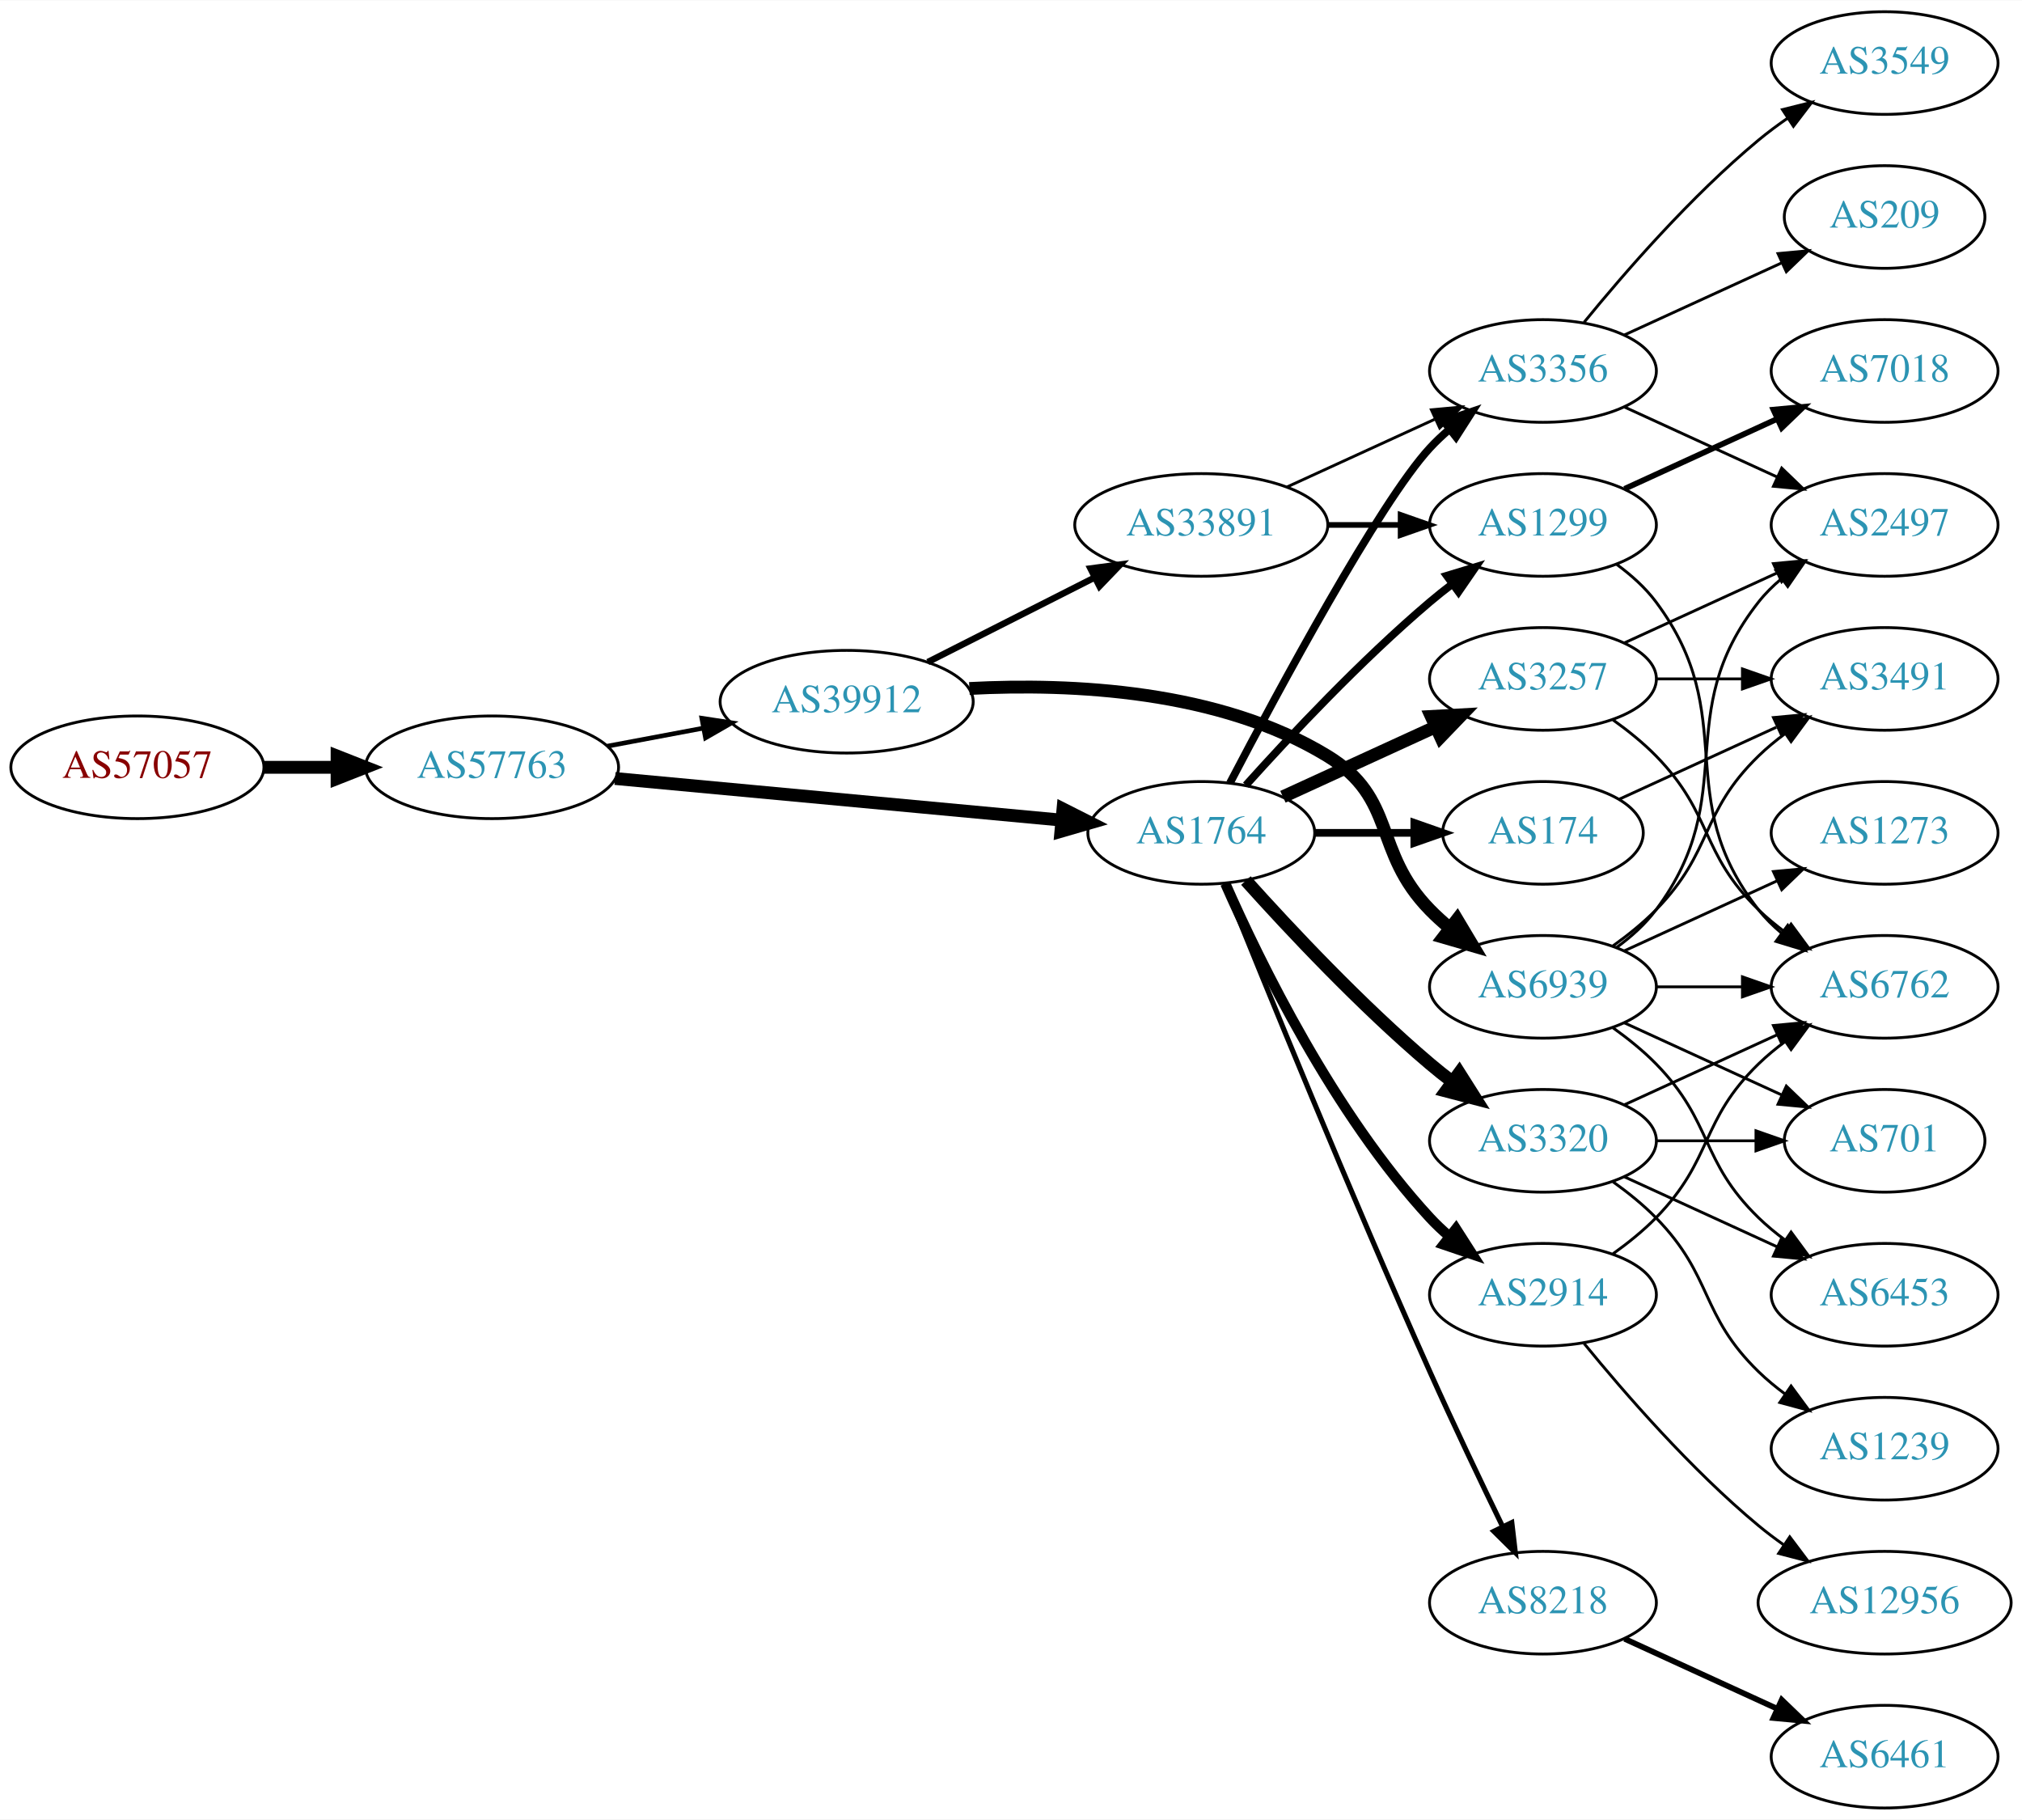
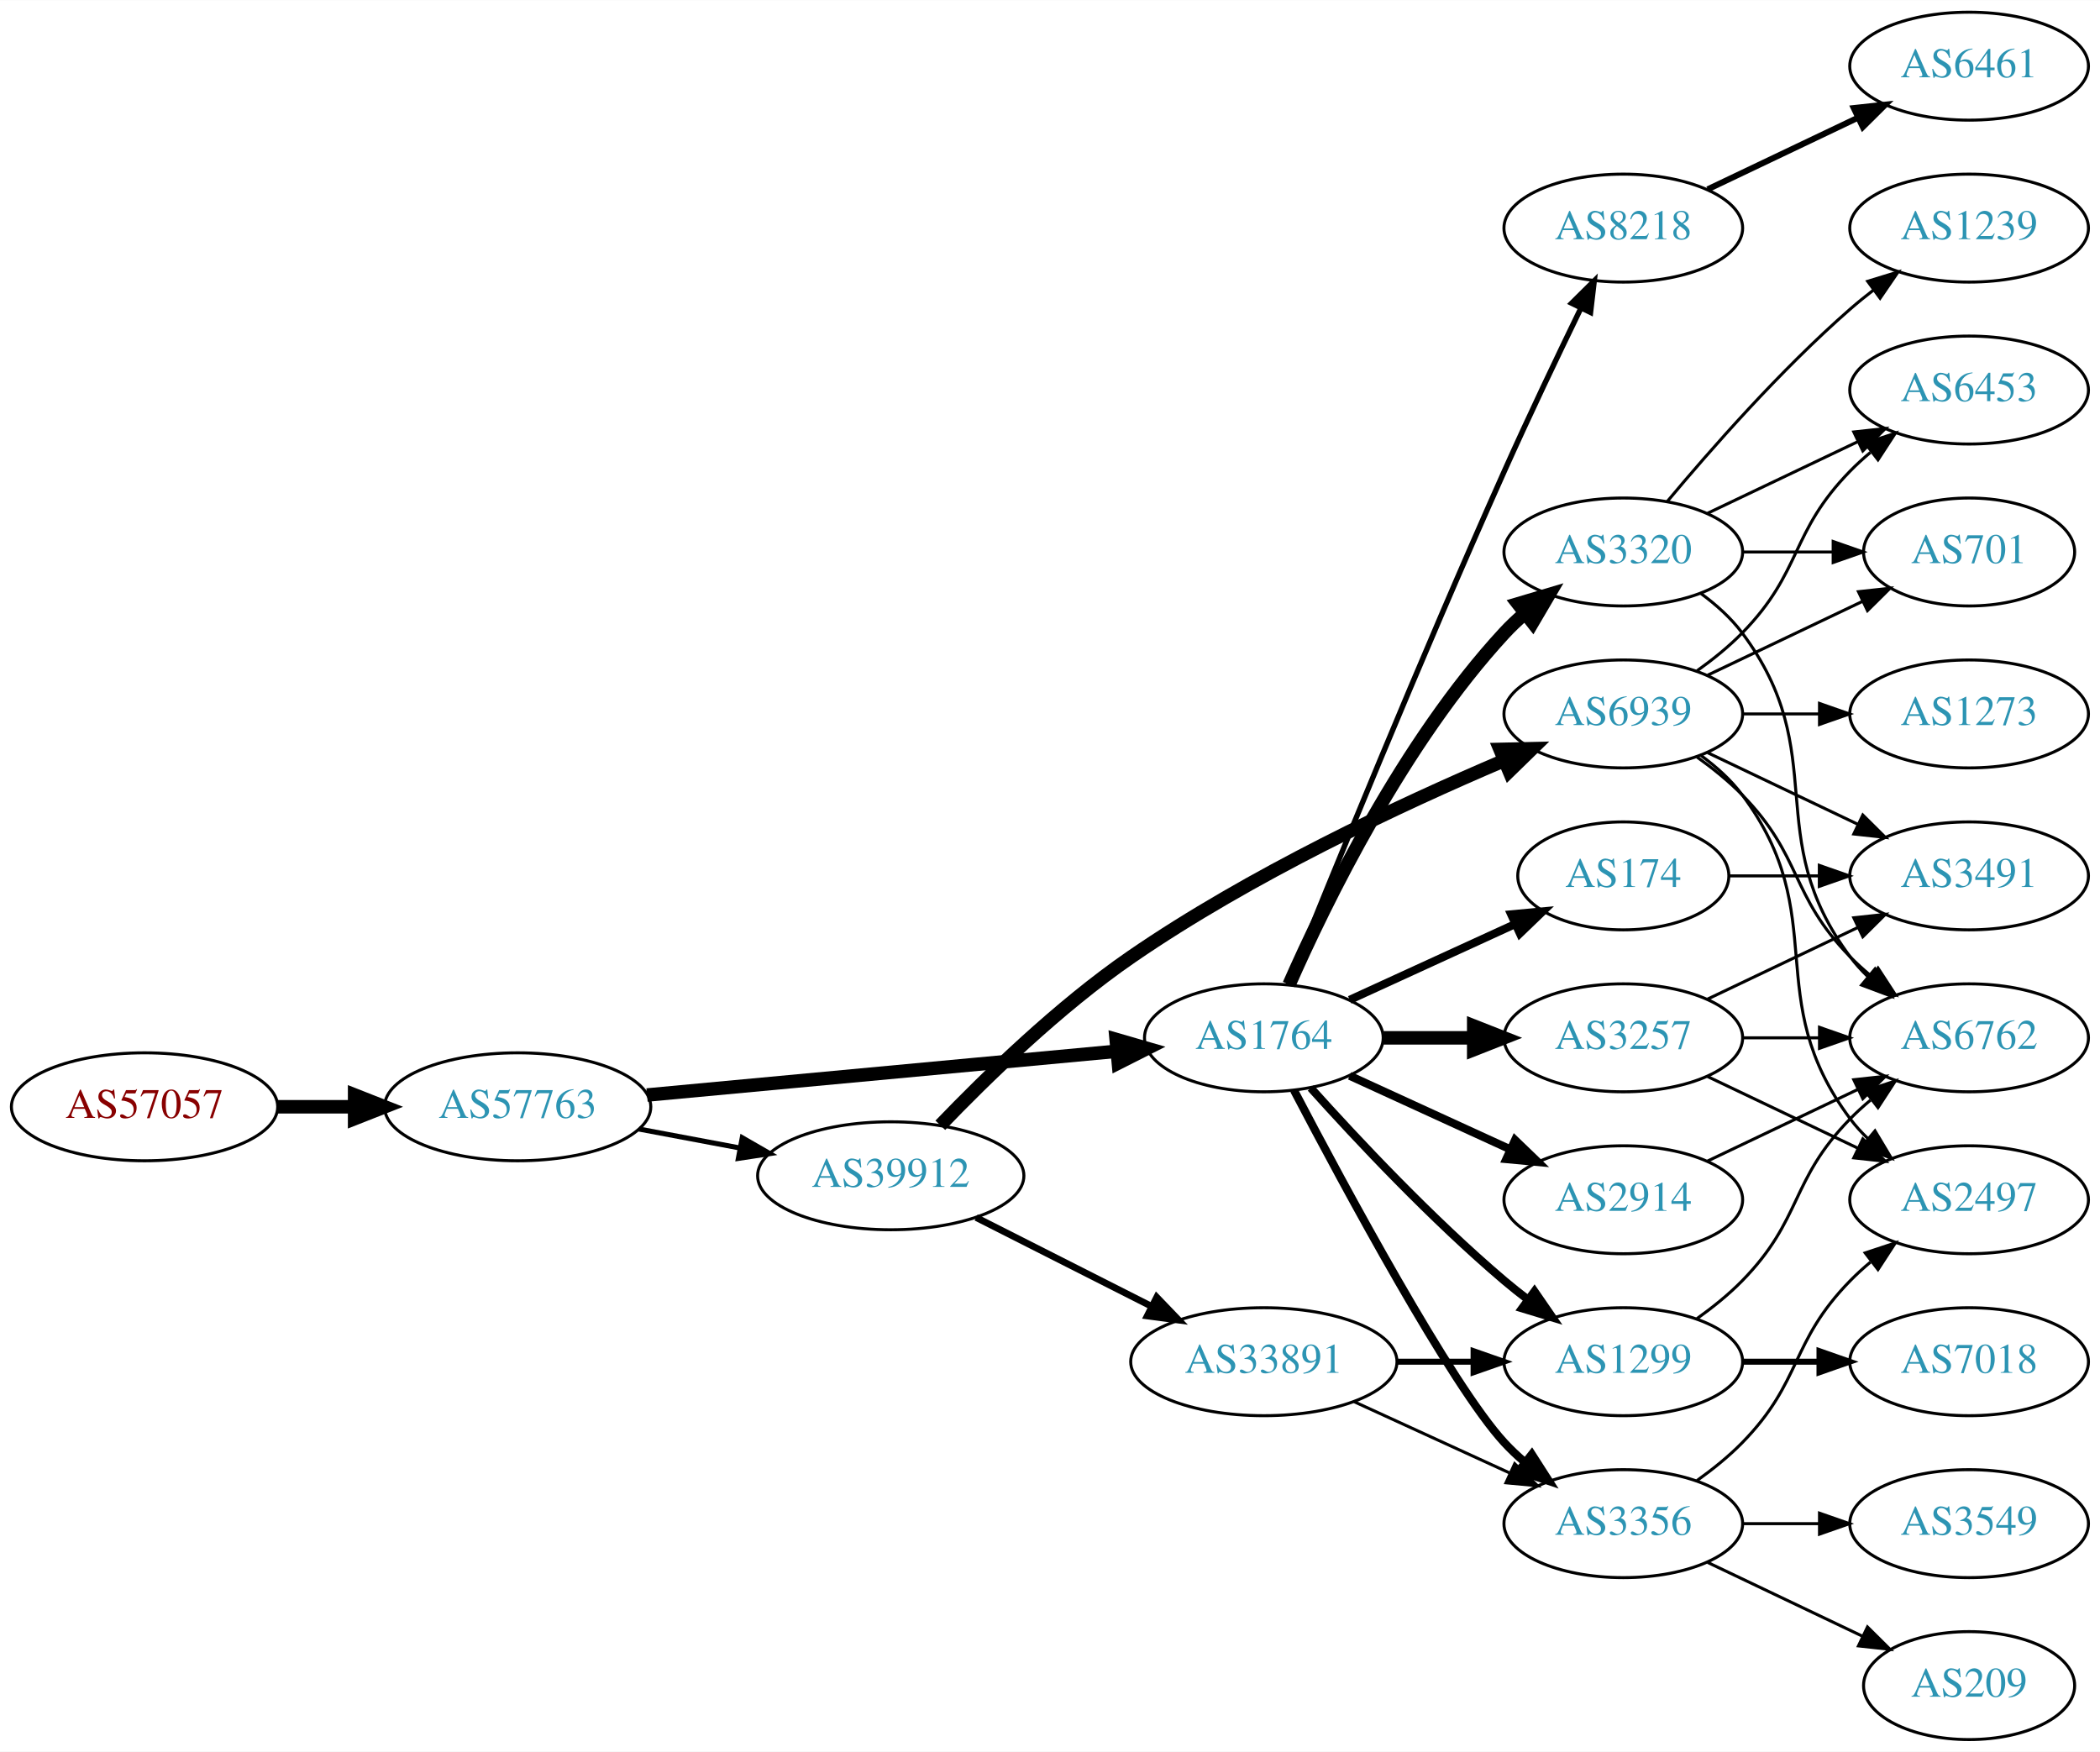
- <svg xmlns="http://www.w3.org/2000/svg" xmlns:xlink="http://www.w3.org/1999/xlink" width="709pt" height="638pt" viewBox="0.00 0.00 709.25 638.00">
-   <g id="graph0" class="graph" transform="scale(1 1) rotate(0) translate(4 634)">
-     <polygon fill="white" stroke="none" points="-4,4 -4,-634 705.254,-634 705.254,4 -4,4" />
+ <svg xmlns="http://www.w3.org/2000/svg" xmlns:xlink="http://www.w3.org/1999/xlink" width="700pt" height="584pt" viewBox="0.00 0.00 700.15 584.00">
+   <g id="graph0" class="graph" transform="scale(1 1) rotate(0) translate(4 580)">
+     <polygon fill="white" stroke="none" points="-4,4 -4,-580 696.155,-580 696.155,4 -4,4" />
    <g id="node1" class="node">
      <g id="a_node1">
        <a xlink:href="/asn/57057" xlink:title="AS57057 ~ AVALON Computersystem Ges.m.b.H. [AT]">
-           <ellipse fill="#ffffff" stroke="black" cx="44.196" cy="-365" rx="44.393" ry="18" />
-           <text text-anchor="middle" x="44.196" y="-361.3" font-family="Times,serif" font-size="14.00" fill="#880000">AS57057</text>
+           <ellipse fill="#ffffff" stroke="black" cx="44.196" cy="-211" rx="44.393" ry="18" />
+           <text text-anchor="middle" x="44.196" y="-207.3" font-family="Times,serif" font-size="14.00" fill="#880000">AS57057</text>
        </a>
      </g>
    </g>
    <g id="node2" class="node">
      <g id="a_node2">
        <a xlink:href="/asn/57763" xlink:title="AS57763 ~ SelfNet Internet Ges.m.b.H. [AT]">
-           <ellipse fill="#ffffff" stroke="black" cx="168.588" cy="-365" rx="44.393" ry="18" />
-           <text text-anchor="middle" x="168.588" y="-361.3" font-family="Times,serif" font-size="14.00" fill="#2c94b3">AS57763</text>
+           <ellipse fill="#ffffff" stroke="black" cx="168.588" cy="-211" rx="44.393" ry="18" />
+           <text text-anchor="middle" x="168.588" y="-207.3" font-family="Times,serif" font-size="14.00" fill="#2c94b3">AS57763</text>
        </a>
      </g>
    </g>
    <g id="edge1" class="edge">
-       <path fill="none" stroke="black" stroke-width="4.5" d="M88.692,-365C96.898,-365 105.569,-365 114.041,-365" />
-       <polygon fill="black" stroke="black" stroke-width="4.5" points="114.233,-368.938 124.233,-365 114.233,-361.063 114.233,-368.938" />
+       <path fill="none" stroke="black" stroke-width="4.5" d="M88.692,-211C96.898,-211 105.569,-211 114.041,-211" />
+       <polygon fill="black" stroke="black" stroke-width="4.5" points="114.233,-214.938 124.233,-211 114.233,-207.063 114.233,-214.938" />
    </g>
    <g id="node3" class="node">
      <g id="a_node3">
        <a xlink:href="/asn/1764" xlink:title="AS1764 ~ NEXTLAYER-AS [AT]">
-           <ellipse fill="#ffffff" stroke="black" cx="417.373" cy="-342" rx="39.794" ry="18" />
-           <text text-anchor="middle" x="417.373" y="-338.3" font-family="Times,serif" font-size="14.00" fill="#2c94b3">AS1764</text>
+           <ellipse fill="#ffffff" stroke="black" cx="417.373" cy="-234" rx="39.794" ry="18" />
+           <text text-anchor="middle" x="417.373" y="-230.3" font-family="Times,serif" font-size="14.00" fill="#2c94b3">AS1764</text>
        </a>
      </g>
    </g>
    <g id="edge2" class="edge">
-       <path fill="none" stroke="black" stroke-width="4.5" d="M211.732,-361.072C255.155,-357.025 322.745,-350.726 368.244,-346.486" />
-       <polygon fill="black" stroke="black" stroke-width="4.5" points="368.861,-350.383 378.452,-345.534 368.13,-342.542 368.861,-350.383" />
+       <path fill="none" stroke="black" stroke-width="4.5" d="M211.732,-214.928C255.155,-218.975 322.745,-225.274 368.244,-229.514" />
+       <polygon fill="black" stroke="black" stroke-width="4.5" points="368.13,-233.458 378.452,-230.466 368.861,-225.617 368.13,-233.458" />
    </g>
    <g id="node4" class="node">
      <g id="a_node4">
        <a xlink:href="/asn/39912" xlink:title="AS39912 ~ oja.at GmbH [AT]">
-           <ellipse fill="#ffffff" stroke="black" cx="292.98" cy="-388" rx="44.393" ry="18" />
-           <text text-anchor="middle" x="292.98" y="-384.3" font-family="Times,serif" font-size="14.00" fill="#2c94b3">AS39912</text>
+           <ellipse fill="#ffffff" stroke="black" cx="292.98" cy="-188" rx="44.393" ry="18" />
+           <text text-anchor="middle" x="292.98" y="-184.3" font-family="Times,serif" font-size="14.00" fill="#2c94b3">AS39912</text>
        </a>
      </g>
    </g>
    <g id="edge3" class="edge">
-       <path fill="none" stroke="black" stroke-width="1.62" d="M208.988,-372.404C219.688,-374.415 231.411,-376.618 242.589,-378.718" />
-       <polygon fill="black" stroke="black" stroke-width="1.62" points="242.18,-382.203 252.655,-380.61 243.473,-375.323 242.18,-382.203" />
+       <path fill="none" stroke="black" stroke-width="1.688" d="M208.988,-203.596C219.688,-201.585 231.411,-199.382 242.589,-197.282" />
+       <polygon fill="black" stroke="black" stroke-width="1.688" points="243.473,-200.677 252.655,-195.39 242.18,-193.797 243.473,-200.677" />
    </g>
    <g id="node5" class="node">
      <g id="a_node5">
+         <a xlink:href="/asn/3257" xlink:title="AS3257 ~ GTT [DE]">
+           <ellipse fill="#ffffff" stroke="black" cx="537.215" cy="-234" rx="39.794" ry="18" />
+           <text text-anchor="middle" x="537.215" y="-230.3" font-family="Times,serif" font-size="14.00" fill="#2c94b3">AS3257</text>
+         </a>
+       </g>
+     </g>
+     <g id="edge4" class="edge">
+       <path fill="none" stroke="black" stroke-width="4.5" d="M457.285,-234C466.839,-234 477.188,-234 487.151,-234" />
+       <polygon fill="black" stroke="black" stroke-width="4.5" points="487.343,-237.938 497.343,-234 487.343,-230.063 487.343,-237.938" />
+     </g>
+     <g id="node6" class="node">
+       <g id="a_node6">
+         <a xlink:href="/asn/174" xlink:title="AS174 ~ Cogent Communications [US]">
+           <ellipse fill="#ffffff" stroke="black" cx="537.215" cy="-288" rx="35.194" ry="18" />
+           <text text-anchor="middle" x="537.215" y="-284.3" font-family="Times,serif" font-size="14.00" fill="#2c94b3">AS174</text>
+         </a>
+       </g>
+     </g>
+     <g id="edge5" class="edge">
+       <path fill="none" stroke="black" stroke-width="2.7" d="M446.001,-246.661C462.418,-254.183 483.399,-263.798 500.996,-271.861" />
+       <polygon fill="black" stroke="black" stroke-width="2.7" points="499.824,-275.174 510.373,-276.158 502.74,-268.811 499.824,-275.174" />
+     </g>
+     <g id="node7" class="node">
+       <g id="a_node7">
+         <a xlink:href="/asn/3356" xlink:title="AS3356 ~ Level 3 Parent, LLC [US]">
+           <ellipse fill="#ffffff" stroke="black" cx="537.215" cy="-72" rx="39.794" ry="18" />
+           <text text-anchor="middle" x="537.215" y="-68.3" font-family="Times,serif" font-size="14.00" fill="#2c94b3">AS3356</text>
+         </a>
+       </g>
+     </g>
+     <g id="edge6" class="edge">
+       <path fill="none" stroke="black" stroke-width="2.7" d="M427.428,-216.499C444.171,-184.518 479.869,-118.162 497.569,-99 499.599,-96.802 501.838,-94.681 504.184,-92.66" />
+       <polygon fill="black" stroke="black" stroke-width="2.7" points="506.711,-95.126 512.428,-86.206 502.396,-89.614 506.711,-95.126" />
+     </g>
+     <g id="node8" class="node">
+       <g id="a_node8">
+         <a xlink:href="/asn/1299" xlink:title="AS1299 ~ Telia Carrier [EU]">
+           <ellipse fill="#ffffff" stroke="black" cx="537.215" cy="-126" rx="39.794" ry="18" />
+           <text text-anchor="middle" x="537.215" y="-122.3" font-family="Times,serif" font-size="14.00" fill="#2c94b3">AS1299</text>
+         </a>
+       </g>
+     </g>
+     <g id="edge7" class="edge">
+       <path fill="none" stroke="black" stroke-width="2.7" d="M433.019,-217.275C448.319,-200.235 473.417,-173.477 497.569,-153 500.066,-150.883 502.726,-148.768 505.438,-146.707" />
+       <polygon fill="black" stroke="black" stroke-width="2.7" points="507.604,-149.459 513.614,-140.734 503.474,-143.806 507.604,-149.459" />
+     </g>
+     <g id="node9" class="node">
+       <g id="a_node9">
+         <a xlink:href="/asn/3320" xlink:title="AS3320 ~ DTAG [DE]">
+           <ellipse fill="#ffffff" stroke="black" cx="537.215" cy="-396" rx="39.794" ry="18" />
+           <text text-anchor="middle" x="537.215" y="-392.3" font-family="Times,serif" font-size="14.00" fill="#2c94b3">AS3320</text>
+         </a>
+       </g>
+     </g>
+     <g id="edge8" class="edge">
+       <path fill="none" stroke="black" stroke-width="4.5" d="M425.788,-251.761C437.857,-279.183 463.828,-332.473 497.569,-369 499.599,-371.198 501.838,-373.319 504.184,-375.34" />
+       <polygon fill="black" stroke="black" stroke-width="4.5" points="502.127,-378.73 512.428,-381.794 506.981,-372.529 502.127,-378.73" />
+     </g>
+     <g id="node10" class="node">
+       <g id="a_node10">
        <a xlink:href="/asn/2914" xlink:title="AS2914 ~ NTT America, Inc. [US]">
          <ellipse fill="#ffffff" stroke="black" cx="537.215" cy="-180" rx="39.794" ry="18" />
          <text text-anchor="middle" x="537.215" y="-176.3" font-family="Times,serif" font-size="14.00" fill="#2c94b3">AS2914</text>
        </a>
      </g>
    </g>
-     <g id="edge4" class="edge">
-       <path fill="none" stroke="black" stroke-width="3.6" d="M425.788,-324.239C437.857,-296.817 463.828,-243.527 497.569,-207 499.599,-204.802 501.838,-202.681 504.184,-200.66" />
-       <polygon fill="black" stroke="black" stroke-width="3.6" points="506.711,-203.126 512.428,-194.206 502.396,-197.614 506.711,-203.126" />
-     </g>
-     <g id="node6" class="node">
-       <g id="a_node6">
-         <a xlink:href="/asn/3257" xlink:title="AS3257 ~ GTT [DE]">
-           <ellipse fill="#ffffff" stroke="black" cx="537.215" cy="-396" rx="39.794" ry="18" />
-           <text text-anchor="middle" x="537.215" y="-392.3" font-family="Times,serif" font-size="14.00" fill="#2c94b3">AS3257</text>
-         </a>
-       </g>
-     </g>
-     <g id="edge5" class="edge">
-       <path fill="none" stroke="black" stroke-width="4.5" d="M446.001,-354.661C461.958,-361.973 482.229,-371.261 499.512,-379.181" />
-       <polygon fill="black" stroke="black" stroke-width="4.5" points="498.028,-382.832 508.759,-383.419 501.309,-375.673 498.028,-382.832" />
-     </g>
-     <g id="node7" class="node">
-       <g id="a_node7">
-         <a xlink:href="/asn/3320" xlink:title="AS3320 ~ DTAG [DE]">
-           <ellipse fill="#ffffff" stroke="black" cx="537.215" cy="-234" rx="39.794" ry="18" />
-           <text text-anchor="middle" x="537.215" y="-230.3" font-family="Times,serif" font-size="14.00" fill="#2c94b3">AS3320</text>
-         </a>
-       </g>
-     </g>
-     <g id="edge6" class="edge">
-       <path fill="none" stroke="black" stroke-width="4.5" d="M433.019,-325.275C448.319,-308.235 473.417,-281.477 497.569,-261 500.066,-258.883 502.726,-256.768 505.438,-254.707" />
-       <polygon fill="black" stroke="black" stroke-width="4.5" points="507.862,-257.812 513.614,-248.734 503.216,-251.453 507.862,-257.812" />
-     </g>
-     <g id="node8" class="node">
-       <g id="a_node8">
-         <a xlink:href="/asn/1299" xlink:title="AS1299 ~ Telia Carrier [EU]">
-           <ellipse fill="#ffffff" stroke="black" cx="537.215" cy="-450" rx="39.794" ry="18" />
-           <text text-anchor="middle" x="537.215" y="-446.3" font-family="Times,serif" font-size="14.00" fill="#2c94b3">AS1299</text>
-         </a>
-       </g>
-     </g>
-     <g id="edge7" class="edge">
-       <path fill="none" stroke="black" stroke-width="2.7" d="M433.019,-358.725C448.319,-375.765 473.417,-402.523 497.569,-423 500.066,-425.117 502.726,-427.232 505.438,-429.293" />
-       <polygon fill="black" stroke="black" stroke-width="2.7" points="503.474,-432.194 513.614,-435.266 507.604,-426.541 503.474,-432.194" />
-     </g>
-     <g id="node9" class="node">
-       <g id="a_node9">
-         <a xlink:href="/asn/3356" xlink:title="AS3356 ~ Level 3 Parent, LLC [US]">
-           <ellipse fill="#ffffff" stroke="black" cx="537.215" cy="-504" rx="39.794" ry="18" />
-           <text text-anchor="middle" x="537.215" y="-500.3" font-family="Times,serif" font-size="14.00" fill="#2c94b3">AS3356</text>
-         </a>
-       </g>
-     </g>
-     <g id="edge8" class="edge">
-       <path fill="none" stroke="black" stroke-width="2.7" d="M427.428,-359.501C444.171,-391.482 479.869,-457.838 497.569,-477 499.599,-479.198 501.838,-481.319 504.184,-483.34" />
-       <polygon fill="black" stroke="black" stroke-width="2.7" points="502.396,-486.386 512.428,-489.794 506.711,-480.874 502.396,-486.386" />
-     </g>
-     <g id="node10" class="node">
-       <g id="a_node10">
-         <a xlink:href="/asn/174" xlink:title="AS174 ~ Cogent Communications [US]">
-           <ellipse fill="#ffffff" stroke="black" cx="537.215" cy="-342" rx="35.194" ry="18" />
-           <text text-anchor="middle" x="537.215" y="-338.3" font-family="Times,serif" font-size="14.00" fill="#2c94b3">AS174</text>
-         </a>
-       </g>
-     </g>
    <g id="edge9" class="edge">
-       <path fill="none" stroke="black" stroke-width="2.7" d="M457.285,-342C468.372,-342 480.531,-342 491.914,-342" />
-       <polygon fill="black" stroke="black" stroke-width="2.7" points="492.096,-345.5 502.096,-342 492.096,-338.5 492.096,-345.5" />
+       <path fill="none" stroke="black" stroke-width="2.7" d="M446.001,-221.339C461.958,-214.027 482.229,-204.739 499.512,-196.819" />
+       <polygon fill="black" stroke="black" stroke-width="2.7" points="501.126,-199.929 508.759,-192.581 498.21,-193.565 501.126,-199.929" />
    </g>
    <g id="node11" class="node">
      <g id="a_node11">
        <a xlink:href="/asn/8218" xlink:title="AS8218 ~ legacy Neotelecoms [FR]">
-           <ellipse fill="#ffffff" stroke="black" cx="537.215" cy="-72" rx="39.794" ry="18" />
-           <text text-anchor="middle" x="537.215" y="-68.3" font-family="Times,serif" font-size="14.00" fill="#2c94b3">AS8218</text>
+           <ellipse fill="#ffffff" stroke="black" cx="537.215" cy="-504" rx="39.794" ry="18" />
+           <text text-anchor="middle" x="537.215" y="-500.3" font-family="Times,serif" font-size="14.00" fill="#2c94b3">AS8218</text>
        </a>
      </g>
    </g>
    <g id="edge10" class="edge">
-       <path fill="none" stroke="black" stroke-width="1.8" d="M425.513,-324.158C439.064,-290.484 469.654,-215.343 497.569,-153 505.742,-134.746 515.435,-114.434 523.069,-98.716" />
-       <polygon fill="black" stroke="black" stroke-width="1.8" points="526.285,-100.105 527.524,-89.583 519.994,-97.036 526.285,-100.105" />
+       <path fill="none" stroke="black" stroke-width="1.8" d="M425.513,-251.842C439.064,-285.516 469.654,-360.657 497.569,-423 505.742,-441.254 515.435,-461.566 523.069,-477.284" />
+       <polygon fill="black" stroke="black" stroke-width="1.8" points="519.994,-478.964 527.524,-486.417 526.285,-475.895 519.994,-478.964" />
+     </g>
+     <g id="node22" class="node">
+       <g id="a_node22">
+         <a xlink:href="/asn/6939" xlink:title="AS6939 ~ Hurricane Electric LLC [US]">
+           <ellipse fill="#ffffff" stroke="black" cx="537.215" cy="-342" rx="39.794" ry="18" />
+           <text text-anchor="middle" x="537.215" y="-338.3" font-family="Times,serif" font-size="14.00" fill="#2c94b3">AS6939</text>
+         </a>
+       </g>
+     </g>
+     <g id="edge26" class="edge">
+       <path fill="none" stroke="black" stroke-width="4.5" d="M309.502,-204.839C324.687,-220.668 348.995,-244.353 373.176,-261 412.865,-288.322 463.103,-311.828 497.25,-326.374" />
+       <polygon fill="black" stroke="black" stroke-width="4.5" points="496.122,-330.171 506.867,-330.415 499.173,-322.911 496.122,-330.171" />
    </g>
    <g id="node23" class="node">
      <g id="a_node23">
-         <a xlink:href="/asn/6939" xlink:title="AS6939 ~ Hurricane Electric LLC [US]">
-           <ellipse fill="#ffffff" stroke="black" cx="537.215" cy="-288" rx="39.794" ry="18" />
-           <text text-anchor="middle" x="537.215" y="-284.3" font-family="Times,serif" font-size="14.00" fill="#2c94b3">AS6939</text>
+         <a xlink:href="/asn/33891" xlink:title="AS33891 ~ CORE-BACKBONE GMBH GLOBAL NETWORK [DE]">
+           <ellipse fill="#ffffff" stroke="black" cx="417.373" cy="-126" rx="44.393" ry="18" />
+           <text text-anchor="middle" x="417.373" y="-122.3" font-family="Times,serif" font-size="14.00" fill="#2c94b3">AS33891</text>
        </a>
      </g>
    </g>
    <g id="edge27" class="edge">
-       <path fill="none" stroke="black" stroke-width="4.5" d="M336.027,-392.637C371.959,-394.518 423.699,-392.106 461.569,-369 486.192,-353.976 477.396,-335.617 497.569,-315 499.661,-312.861 501.945,-310.782 504.322,-308.79" />
-       <polygon fill="black" stroke="black" stroke-width="4.5" points="507.107,-311.614 512.621,-302.389 502.298,-305.379 507.107,-311.614" />
-     </g>
-     <g id="node24" class="node">
-       <g id="a_node24">
-         <a xlink:href="/asn/33891" xlink:title="AS33891 ~ CORE-BACKBONE GMBH GLOBAL NETWORK [DE]">
-           <ellipse fill="#ffffff" stroke="black" cx="417.373" cy="-450" rx="44.393" ry="18" />
-           <text text-anchor="middle" x="417.373" y="-446.3" font-family="Times,serif" font-size="14.00" fill="#2c94b3">AS33891</text>
-         </a>
-       </g>
-     </g>
-     <g id="edge28" class="edge">
-       <path fill="none" stroke="black" stroke-width="2.25" d="M321.448,-401.914C338.691,-410.649 361.131,-422.016 379.863,-431.505" />
-       <polygon fill="black" stroke="black" stroke-width="2.25" points="378.495,-434.736 388.997,-436.132 381.658,-428.491 378.495,-434.736" />
+       <path fill="none" stroke="black" stroke-width="2.25" d="M321.448,-174.086C338.691,-165.351 361.131,-153.984 379.863,-144.495" />
+       <polygon fill="black" stroke="black" stroke-width="2.25" points="381.658,-147.509 388.997,-139.868 378.495,-141.264 381.658,-147.509" />
    </g>
    <g id="node12" class="node">
      <g id="a_node12">
        <a xlink:href="/asn/6762" xlink:title="AS6762 ~ TELECOM ITALIA SPARKLE S.p.A. [IT]">
-           <ellipse fill="#ffffff" stroke="black" cx="657.058" cy="-288" rx="39.794" ry="18" />
-           <text text-anchor="middle" x="657.058" y="-284.3" font-family="Times,serif" font-size="14.00" fill="#2c94b3">AS6762</text>
-         </a>
-       </g>
+           <ellipse fill="#ffffff" stroke="black" cx="652.508" cy="-234" rx="39.794" ry="18" />
+           <text text-anchor="middle" x="652.508" y="-230.3" font-family="Times,serif" font-size="14.00" fill="#2c94b3">AS6762</text>
+         </a>
+       </g>
+     </g>
+     <g id="edge17" class="edge">
+       <path fill="none" stroke="black" d="M576.887,-234C585.09,-234 593.854,-234 602.386,-234" />
+       <polygon fill="black" stroke="black" points="602.626,-237.5 612.626,-234 602.626,-230.5 602.626,-237.5" />
+     </g>
+     <g id="node16" class="node">
+       <g id="a_node16">
+         <a xlink:href="/asn/3491" xlink:title="AS3491 ~ PCCW Global, Inc. [US]">
+           <ellipse fill="#ffffff" stroke="black" cx="652.508" cy="-288" rx="39.794" ry="18" />
+           <text text-anchor="middle" x="652.508" y="-284.3" font-family="Times,serif" font-size="14.00" fill="#2c94b3">AS3491</text>
+         </a>
+       </g>
+     </g>
+     <g id="edge15" class="edge">
+       <path fill="none" stroke="black" d="M565.352,-246.934C580.346,-254.081 599.167,-263.052 615.39,-270.785" />
+       <polygon fill="black" stroke="black" points="614.06,-274.028 624.593,-275.171 617.072,-267.709 614.06,-274.028" />
+     </g>
+     <g id="node17" class="node">
+       <g id="a_node17">
+         <a xlink:href="/asn/2497" xlink:title="AS2497 ~ Internet Initiative Japan Inc. [JP]">
+           <ellipse fill="#ffffff" stroke="black" cx="652.508" cy="-180" rx="39.794" ry="18" />
+           <text text-anchor="middle" x="652.508" y="-176.3" font-family="Times,serif" font-size="14.00" fill="#2c94b3">AS2497</text>
+         </a>
+       </g>
+     </g>
+     <g id="edge16" class="edge">
+       <path fill="none" stroke="black" d="M565.352,-221.066C580.346,-213.919 599.167,-204.948 615.39,-197.215" />
+       <polygon fill="black" stroke="black" points="617.072,-200.291 624.593,-192.829 614.06,-193.972 617.072,-200.291" />
+     </g>
+     <g id="edge24" class="edge">
+       <path fill="none" stroke="black" d="M572.514,-288C581.891,-288 592.242,-288 602.276,-288" />
+       <polygon fill="black" stroke="black" points="602.565,-291.5 612.565,-288 602.565,-284.5 602.565,-291.5" />
+     </g>
+     <g id="edge21" class="edge">
+       <path fill="none" stroke="black" d="M561.809,-86.389C567.065,-90.148 572.397,-94.437 576.862,-99 597.034,-119.617 592.689,-132.383 612.862,-153 614.954,-155.139 617.238,-157.218 619.615,-159.21" />
+       <polygon fill="black" stroke="black" points="617.858,-162.275 627.914,-165.611 622.133,-156.732 617.858,-162.275" />
+     </g>
+     <g id="node19" class="node">
+       <g id="a_node19">
+         <a xlink:href="/asn/3549" xlink:title="AS3549 ~ Level 3 Parent, LLC [US]">
+           <ellipse fill="#ffffff" stroke="black" cx="652.508" cy="-72" rx="39.794" ry="18" />
+           <text text-anchor="middle" x="652.508" y="-68.3" font-family="Times,serif" font-size="14.00" fill="#2c94b3">AS3549</text>
+         </a>
+       </g>
+     </g>
+     <g id="edge20" class="edge">
+       <path fill="none" stroke="black" d="M576.887,-72C585.09,-72 593.854,-72 602.386,-72" />
+       <polygon fill="black" stroke="black" points="602.626,-75.5 612.626,-72 602.626,-68.5 602.626,-75.5" />
+     </g>
+     <g id="node20" class="node">
+       <g id="a_node20">
+         <a xlink:href="/asn/209" xlink:title="AS209 ~ CenturyLink Communications, LLC [US]">
+           <ellipse fill="#ffffff" stroke="black" cx="652.508" cy="-18" rx="35.194" ry="18" />
+           <text text-anchor="middle" x="652.508" y="-14.3" font-family="Times,serif" font-size="14.00" fill="#2c94b3">AS209</text>
+         </a>
+       </g>
+     </g>
+     <g id="edge22" class="edge">
+       <path fill="none" stroke="black" d="M565.352,-59.066C580.783,-51.71 600.269,-42.423 616.804,-34.541" />
+       <polygon fill="black" stroke="black" points="618.625,-37.551 626.146,-30.089 615.613,-31.232 618.625,-37.551" />
+     </g>
+     <g id="edge18" class="edge">
+       <path fill="none" stroke="black" d="M561.809,-140.389C567.065,-144.148 572.397,-148.437 576.862,-153 597.034,-173.617 592.689,-186.383 612.862,-207 614.954,-209.139 617.238,-211.218 619.615,-213.21" />
+       <polygon fill="black" stroke="black" points="617.858,-216.275 627.914,-219.611 622.133,-210.732 617.858,-216.275" />
+     </g>
+     <g id="node18" class="node">
+       <g id="a_node18">
+         <a xlink:href="/asn/7018" xlink:title="AS7018 ~ AT&amp;T Services, Inc. [US]">
+           <ellipse fill="#ffffff" stroke="black" cx="652.508" cy="-126" rx="39.794" ry="18" />
+           <text text-anchor="middle" x="652.508" y="-122.3" font-family="Times,serif" font-size="14.00" fill="#2c94b3">AS7018</text>
+         </a>
+       </g>
+     </g>
+     <g id="edge19" class="edge">
+       <path fill="none" stroke="black" stroke-width="2" d="M576.887,-126C585.09,-126 593.854,-126 602.386,-126" />
+       <polygon fill="black" stroke="black" stroke-width="2" points="602.626,-129.5 612.626,-126 602.626,-122.5 602.626,-129.5" />
    </g>
    <g id="edge11" class="edge">
-       <path fill="none" stroke="black" d="M561.809,-194.389C567.065,-198.148 572.397,-202.437 576.862,-207 597.034,-227.617 592.168,-240.906 612.862,-261 615.707,-263.763 618.881,-266.386 622.181,-268.834" />
-       <polygon fill="black" stroke="black" points="620.297,-271.786 630.529,-274.538 624.246,-266.006 620.297,-271.786" />
+       <path fill="none" stroke="black" d="M563.146,-382.118C568.222,-378.389 573.14,-373.984 576.862,-369 607.133,-328.458 582.59,-301.542 612.862,-261 614.606,-258.664 616.613,-256.455 618.777,-254.383" />
+       <polygon fill="black" stroke="black" points="621.136,-256.973 626.577,-247.882 616.655,-251.595 621.136,-256.973" />
    </g>
    <g id="node13" class="node">
      <g id="a_node13">
-         <a xlink:href="/asn/12956" xlink:title="AS12956 ~ TELXIUS [ES]">
-           <ellipse fill="#ffffff" stroke="black" cx="657.058" cy="-72" rx="44.393" ry="18" />
-           <text text-anchor="middle" x="657.058" y="-68.3" font-family="Times,serif" font-size="14.00" fill="#2c94b3">AS12956</text>
+         <a xlink:href="/asn/6453" xlink:title="AS6453 ~ TATA COMMUNICATIONS (AMERICA) INC [US]">
+           <ellipse fill="#ffffff" stroke="black" cx="652.508" cy="-450" rx="39.794" ry="18" />
+           <text text-anchor="middle" x="652.508" y="-446.3" font-family="Times,serif" font-size="14.00" fill="#2c94b3">AS6453</text>
        </a>
      </g>
    </g>
    <g id="edge12" class="edge">
-       <path fill="none" stroke="black" d="M551.634,-162.935C565.749,-145.625 589.164,-118.655 612.862,-99 615.599,-96.729 618.543,-94.506 621.56,-92.37" />
-       <polygon fill="black" stroke="black" points="623.786,-95.092 630.149,-86.621 619.892,-89.275 623.786,-95.092" />
-     </g>
-     <g id="edge15" class="edge">
-       <path fill="none" stroke="black" d="M561.809,-381.611C567.065,-377.852 572.397,-373.563 576.862,-369 597.034,-348.383 592.168,-335.094 612.862,-315 615.707,-312.237 618.881,-309.614 622.181,-307.166" />
-       <polygon fill="black" stroke="black" points="624.246,-309.994 630.529,-301.462 620.297,-304.214 624.246,-309.994" />
+       <path fill="none" stroke="black" d="M565.352,-408.934C580.346,-416.081 599.167,-425.052 615.39,-432.785" />
+       <polygon fill="black" stroke="black" points="614.06,-436.028 624.593,-437.171 617.072,-429.709 614.06,-436.028" />
    </g>
    <g id="node14" class="node">
      <g id="a_node14">
-         <a xlink:href="/asn/3491" xlink:title="AS3491 ~ PCCW Global, Inc. [US]">
-           <ellipse fill="#ffffff" stroke="black" cx="657.058" cy="-396" rx="39.794" ry="18" />
-           <text text-anchor="middle" x="657.058" y="-392.3" font-family="Times,serif" font-size="14.00" fill="#2c94b3">AS3491</text>
+         <a xlink:href="/asn/1239" xlink:title="AS1239 ~ Sprint [US]">
+           <ellipse fill="#ffffff" stroke="black" cx="652.508" cy="-504" rx="39.794" ry="18" />
+           <text text-anchor="middle" x="652.508" y="-500.3" font-family="Times,serif" font-size="14.00" fill="#2c94b3">AS1239</text>
        </a>
      </g>
    </g>
    <g id="edge13" class="edge">
-       <path fill="none" stroke="black" d="M577.128,-396C586.681,-396 597.031,-396 606.993,-396" />
-       <polygon fill="black" stroke="black" points="607.186,-399.5 617.186,-396 607.186,-392.5 607.186,-399.5" />
+       <path fill="none" stroke="black" d="M551.845,-412.817C566.128,-429.929 589.674,-456.745 612.862,-477 615.327,-479.154 617.966,-481.294 620.663,-483.372" />
+       <polygon fill="black" stroke="black" points="618.688,-486.264 628.817,-489.37 622.836,-480.625 618.688,-486.264" />
    </g>
    <g id="node15" class="node">
      <g id="a_node15">
-         <a xlink:href="/asn/2497" xlink:title="AS2497 ~ Internet Initiative Japan Inc. [JP]">
-           <ellipse fill="#ffffff" stroke="black" cx="657.058" cy="-450" rx="39.794" ry="18" />
-           <text text-anchor="middle" x="657.058" y="-446.3" font-family="Times,serif" font-size="14.00" fill="#2c94b3">AS2497</text>
+         <a xlink:href="/asn/701" xlink:title="AS701 ~ UUNET [US]">
+           <ellipse fill="#ffffff" stroke="black" cx="652.508" cy="-396" rx="35.194" ry="18" />
+           <text text-anchor="middle" x="652.508" y="-392.3" font-family="Times,serif" font-size="14.00" fill="#2c94b3">AS701</text>
        </a>
      </g>
    </g>
    <g id="edge14" class="edge">
-       <path fill="none" stroke="black" d="M565.844,-408.661C581.801,-415.973 602.072,-425.261 619.354,-433.181" />
-       <polygon fill="black" stroke="black" points="618.053,-436.435 628.602,-437.419 620.969,-430.071 618.053,-436.435" />
-     </g>
-     <g id="edge19" class="edge">
-       <path fill="none" stroke="black" d="M565.844,-246.661C581.801,-253.973 602.072,-263.261 619.354,-271.181" />
-       <polygon fill="black" stroke="black" points="618.053,-274.435 628.602,-275.419 620.969,-268.071 618.053,-274.435" />
-     </g>
-     <g id="node16" class="node">
-       <g id="a_node16">
-         <a xlink:href="/asn/701" xlink:title="AS701 ~ UUNET [US]">
-           <ellipse fill="#ffffff" stroke="black" cx="657.058" cy="-234" rx="35.194" ry="18" />
-           <text text-anchor="middle" x="657.058" y="-230.3" font-family="Times,serif" font-size="14.00" fill="#2c94b3">AS701</text>
-         </a>
-       </g>
-     </g>
-     <g id="edge16" class="edge">
-       <path fill="none" stroke="black" d="M577.128,-234C588.215,-234 600.374,-234 611.756,-234" />
-       <polygon fill="black" stroke="black" points="611.938,-237.5 621.938,-234 611.938,-230.5 611.938,-237.5" />
-     </g>
-     <g id="node17" class="node">
-       <g id="a_node17">
-         <a xlink:href="/asn/1239" xlink:title="AS1239 ~ Sprint [US]">
-           <ellipse fill="#ffffff" stroke="black" cx="657.058" cy="-126" rx="39.794" ry="18" />
-           <text text-anchor="middle" x="657.058" y="-122.3" font-family="Times,serif" font-size="14.00" fill="#2c94b3">AS1239</text>
-         </a>
-       </g>
-     </g>
-     <g id="edge17" class="edge">
-       <path fill="none" stroke="black" d="M561.809,-219.611C567.065,-215.852 572.397,-211.563 576.862,-207 597.034,-186.383 592.168,-173.094 612.862,-153 615.707,-150.237 618.881,-147.614 622.181,-145.166" />
-       <polygon fill="black" stroke="black" points="624.246,-147.994 630.529,-139.462 620.297,-142.214 624.246,-147.994" />
-     </g>
-     <g id="node18" class="node">
-       <g id="a_node18">
-         <a xlink:href="/asn/6453" xlink:title="AS6453 ~ TATA COMMUNICATIONS (AMERICA) INC [US]">
-           <ellipse fill="#ffffff" stroke="black" cx="657.058" cy="-180" rx="39.794" ry="18" />
-           <text text-anchor="middle" x="657.058" y="-176.3" font-family="Times,serif" font-size="14.00" fill="#2c94b3">AS6453</text>
-         </a>
-       </g>
-     </g>
-     <g id="edge18" class="edge">
-       <path fill="none" stroke="black" d="M565.844,-221.339C581.801,-214.027 602.072,-204.739 619.354,-196.819" />
-       <polygon fill="black" stroke="black" points="620.969,-199.929 628.602,-192.581 618.053,-193.565 620.969,-199.929" />
-     </g>
-     <g id="edge20" class="edge">
-       <path fill="none" stroke="black" d="M563.146,-436.118C568.222,-432.389 573.14,-427.984 576.862,-423 607.133,-382.458 581.563,-354.754 612.862,-315 615.187,-312.047 617.93,-309.33 620.889,-306.853" />
-       <polygon fill="black" stroke="black" points="623.082,-309.585 629.086,-300.855 618.949,-303.936 623.082,-309.585" />
-     </g>
-     <g id="node19" class="node">
-       <g id="a_node19">
-         <a xlink:href="/asn/7018" xlink:title="AS7018 ~ AT&amp;T Services, Inc. [US]">
-           <ellipse fill="#ffffff" stroke="black" cx="657.058" cy="-504" rx="39.794" ry="18" />
-           <text text-anchor="middle" x="657.058" y="-500.3" font-family="Times,serif" font-size="14.00" fill="#2c94b3">AS7018</text>
-         </a>
-       </g>
-     </g>
-     <g id="edge21" class="edge">
-       <path fill="none" stroke="black" stroke-width="2" d="M565.844,-462.661C581.801,-469.973 602.072,-479.261 619.354,-487.181" />
-       <polygon fill="black" stroke="black" stroke-width="2" points="618.053,-490.435 628.602,-491.419 620.969,-484.071 618.053,-490.435" />
-     </g>
-     <g id="edge24" class="edge">
-       <path fill="none" stroke="black" d="M565.844,-491.339C581.801,-484.027 602.072,-474.739 619.354,-466.819" />
-       <polygon fill="black" stroke="black" points="620.969,-469.929 628.602,-462.581 618.053,-463.565 620.969,-469.929" />
+       <path fill="none" stroke="black" d="M576.887,-396C586.593,-396 597.083,-396 607.046,-396" />
+       <polygon fill="black" stroke="black" points="607.183,-399.5 617.183,-396 607.183,-392.5 607.183,-399.5" />
+     </g>
+     <g id="edge23" class="edge">
+       <path fill="none" stroke="black" d="M565.352,-192.934C580.346,-200.081 599.167,-209.052 615.39,-216.785" />
+       <polygon fill="black" stroke="black" points="614.06,-220.028 624.593,-221.171 617.072,-213.709 614.06,-220.028" />
    </g>
    <g id="node21" class="node">
      <g id="a_node21">
-         <a xlink:href="/asn/3549" xlink:title="AS3549 ~ Level 3 Parent, LLC [US]">
-           <ellipse fill="#ffffff" stroke="black" cx="657.058" cy="-612" rx="39.794" ry="18" />
-           <text text-anchor="middle" x="657.058" y="-608.3" font-family="Times,serif" font-size="14.00" fill="#2c94b3">AS3549</text>
-         </a>
-       </g>
-     </g>
-     <g id="edge23" class="edge">
-       <path fill="none" stroke="black" d="M551.634,-521.065C565.749,-538.375 589.164,-565.345 612.862,-585 616.078,-587.668 619.579,-590.27 623.149,-592.741" />
-       <polygon fill="black" stroke="black" points="621.227,-595.666 631.505,-598.236 625.073,-589.817 621.227,-595.666" />
-     </g>
-     <g id="node22" class="node">
-       <g id="a_node22">
-         <a xlink:href="/asn/209" xlink:title="AS209 ~ CenturyLink Communications, LLC [US]">
-           <ellipse fill="#ffffff" stroke="black" cx="657.058" cy="-558" rx="35.194" ry="18" />
-           <text text-anchor="middle" x="657.058" y="-554.3" font-family="Times,serif" font-size="14.00" fill="#2c94b3">AS209</text>
+         <a xlink:href="/asn/6461" xlink:title="AS6461 ~ Zayo Bandwidth [US]">
+           <ellipse fill="#ffffff" stroke="black" cx="652.508" cy="-558" rx="39.794" ry="18" />
+           <text text-anchor="middle" x="652.508" y="-554.3" font-family="Times,serif" font-size="14.00" fill="#2c94b3">AS6461</text>
        </a>
      </g>
    </g>
    <g id="edge25" class="edge">
-       <path fill="none" stroke="black" d="M565.844,-516.661C582.26,-524.183 603.242,-533.798 620.839,-541.861" />
-       <polygon fill="black" stroke="black" points="619.667,-545.174 630.216,-546.158 622.583,-538.811 619.667,-545.174" />
-     </g>
-     <g id="edge26" class="edge">
-       <path fill="none" stroke="black" d="M564.076,-353.851C580.197,-361.238 601.199,-370.862 619.064,-379.048" />
-       <polygon fill="black" stroke="black" points="618.067,-382.441 628.616,-383.425 620.983,-376.077 618.067,-382.441" />
-     </g>
-     <g id="node20" class="node">
-       <g id="a_node20">
-         <a xlink:href="/asn/6461" xlink:title="AS6461 ~ Zayo Bandwidth [US]">
-           <ellipse fill="#ffffff" stroke="black" cx="657.058" cy="-18" rx="39.794" ry="18" />
-           <text text-anchor="middle" x="657.058" y="-14.3" font-family="Times,serif" font-size="14.00" fill="#2c94b3">AS6461</text>
-         </a>
-       </g>
-     </g>
-     <g id="edge22" class="edge">
-       <path fill="none" stroke="black" stroke-width="2" d="M565.844,-59.339C581.801,-52.027 602.072,-42.739 619.354,-34.819" />
-       <polygon fill="black" stroke="black" stroke-width="2" points="620.969,-37.929 628.602,-30.581 618.053,-31.565 620.969,-37.929" />
+       <path fill="none" stroke="black" stroke-width="2" d="M565.352,-516.934C580.346,-524.081 599.167,-533.052 615.39,-540.785" />
+       <polygon fill="black" stroke="black" stroke-width="2" points="614.06,-544.028 624.593,-545.171 617.072,-537.709 614.06,-544.028" />
+     </g>
+     <g id="edge29" class="edge">
+       <path fill="none" stroke="black" d="M561.809,-327.611C567.065,-323.852 572.397,-319.563 576.862,-315 597.034,-294.383 592.689,-281.617 612.862,-261 614.954,-258.861 617.238,-256.782 619.615,-254.79" />
+       <polygon fill="black" stroke="black" points="622.133,-257.268 627.914,-248.389 617.858,-251.725 622.133,-257.268" />
    </g>
    <g id="edge32" class="edge">
-       <path fill="none" stroke="black" d="M577.128,-288C586.681,-288 597.031,-288 606.993,-288" />
-       <polygon fill="black" stroke="black" points="607.186,-291.5 617.186,-288 607.186,-284.5 607.186,-291.5" />
+       <path fill="none" stroke="black" d="M561.809,-356.389C567.065,-360.148 572.397,-364.437 576.862,-369 597.034,-389.617 592.689,-402.383 612.862,-423 614.954,-425.139 617.238,-427.218 619.615,-429.21" />
+       <polygon fill="black" stroke="black" points="617.858,-432.275 627.914,-435.611 622.133,-426.732 617.858,-432.275" />
+     </g>
+     <g id="edge33" class="edge">
+       <path fill="none" stroke="black" d="M565.352,-354.934C580.783,-362.29 600.269,-371.577 616.804,-379.459" />
+       <polygon fill="black" stroke="black" points="615.613,-382.768 626.146,-383.911 618.625,-376.449 615.613,-382.768" />
+     </g>
+     <g id="edge31" class="edge">
+       <path fill="none" stroke="black" d="M565.352,-329.066C580.346,-321.919 599.167,-312.948 615.39,-305.215" />
+       <polygon fill="black" stroke="black" points="617.072,-308.291 624.593,-300.829 614.06,-301.972 617.072,-308.291" />
+     </g>
+     <g id="edge30" class="edge">
+       <path fill="none" stroke="black" d="M563.146,-328.118C568.222,-324.389 573.14,-319.984 576.862,-315 607.133,-274.458 582.59,-247.542 612.862,-207 614.606,-204.664 616.613,-202.455 618.777,-200.383" />
+       <polygon fill="black" stroke="black" points="621.136,-202.973 626.577,-193.882 616.655,-197.595 621.136,-202.973" />
+     </g>
+     <g id="node24" class="node">
+       <g id="a_node24">
+         <a xlink:href="/asn/1273" xlink:title="AS1273 ~ Vodafone Group PLC [EU]">
+           <ellipse fill="#ffffff" stroke="black" cx="652.508" cy="-342" rx="39.794" ry="18" />
+           <text text-anchor="middle" x="652.508" y="-338.3" font-family="Times,serif" font-size="14.00" fill="#2c94b3">AS1273</text>
+         </a>
+       </g>
+     </g>
+     <g id="edge28" class="edge">
+       <path fill="none" stroke="black" d="M576.887,-342C585.09,-342 593.854,-342 602.386,-342" />
+       <polygon fill="black" stroke="black" points="602.626,-345.5 612.626,-342 602.626,-338.5 602.626,-345.5" />
+     </g>
+     <g id="edge35" class="edge">
+       <path fill="none" stroke="black" d="M447.502,-112.652C463.113,-105.498 482.511,-96.609 499.183,-88.969" />
+       <polygon fill="black" stroke="black" points="501.002,-91.986 508.635,-84.638 498.086,-85.622 501.002,-91.986" />
    </g>
    <g id="edge34" class="edge">
-       <path fill="none" stroke="black" d="M561.809,-302.389C567.065,-306.148 572.397,-310.437 576.862,-315 597.034,-335.617 592.168,-348.906 612.862,-369 615.707,-371.763 618.881,-374.386 622.181,-376.834" />
-       <polygon fill="black" stroke="black" points="620.297,-379.786 630.529,-382.538 624.246,-374.006 620.297,-379.786" />
-     </g>
-     <g id="edge30" class="edge">
-       <path fill="none" stroke="black" d="M563.146,-301.882C568.222,-305.611 573.14,-310.016 576.862,-315 607.133,-355.542 581.563,-383.246 612.862,-423 615.187,-425.953 617.93,-428.67 620.889,-431.147" />
-       <polygon fill="black" stroke="black" points="618.949,-434.064 629.086,-437.145 623.082,-428.415 618.949,-434.064" />
-     </g>
-     <g id="edge29" class="edge">
-       <path fill="none" stroke="black" d="M565.844,-275.339C582.26,-267.817 603.242,-258.202 620.839,-250.139" />
-       <polygon fill="black" stroke="black" points="622.583,-253.189 630.216,-245.842 619.667,-246.826 622.583,-253.189" />
-     </g>
-     <g id="edge31" class="edge">
-       <path fill="none" stroke="black" d="M561.809,-273.611C567.065,-269.852 572.397,-265.563 576.862,-261 597.034,-240.383 592.168,-227.094 612.862,-207 615.707,-204.237 618.881,-201.614 622.181,-199.166" />
-       <polygon fill="black" stroke="black" points="624.246,-201.994 630.529,-193.462 620.297,-196.214 624.246,-201.994" />
-     </g>
-     <g id="node25" class="node">
-       <g id="a_node25">
-         <a xlink:href="/asn/1273" xlink:title="AS1273 ~ Vodafone Group PLC [EU]">
-           <ellipse fill="#ffffff" stroke="black" cx="657.058" cy="-342" rx="39.794" ry="18" />
-           <text text-anchor="middle" x="657.058" y="-338.3" font-family="Times,serif" font-size="14.00" fill="#2c94b3">AS1273</text>
-         </a>
-       </g>
-     </g>
-     <g id="edge33" class="edge">
-       <path fill="none" stroke="black" d="M565.844,-300.661C581.801,-307.973 602.072,-317.261 619.354,-325.181" />
-       <polygon fill="black" stroke="black" points="618.053,-328.435 628.602,-329.419 620.969,-322.071 618.053,-328.435" />
-     </g>
-     <g id="edge35" class="edge">
-       <path fill="none" stroke="black" stroke-width="2" d="M461.584,-450C469.896,-450 478.659,-450 487.141,-450" />
-       <polygon fill="black" stroke="black" stroke-width="2" points="487.3,-453.5 497.3,-450 487.3,-446.5 487.3,-453.5" />
-     </g>
-     <g id="edge36" class="edge">
-       <path fill="none" stroke="black" d="M447.502,-463.348C463.113,-470.502 482.511,-479.391 499.183,-487.03" />
-       <polygon fill="black" stroke="black" points="498.086,-490.378 508.635,-491.362 501.002,-484.014 498.086,-490.378" />
+       <path fill="none" stroke="black" stroke-width="2" d="M461.584,-126C469.896,-126 478.659,-126 487.141,-126" />
+       <polygon fill="black" stroke="black" stroke-width="2" points="487.3,-129.5 497.3,-126 487.3,-122.5 487.3,-129.5" />
    </g>
  </g>
</svg>
